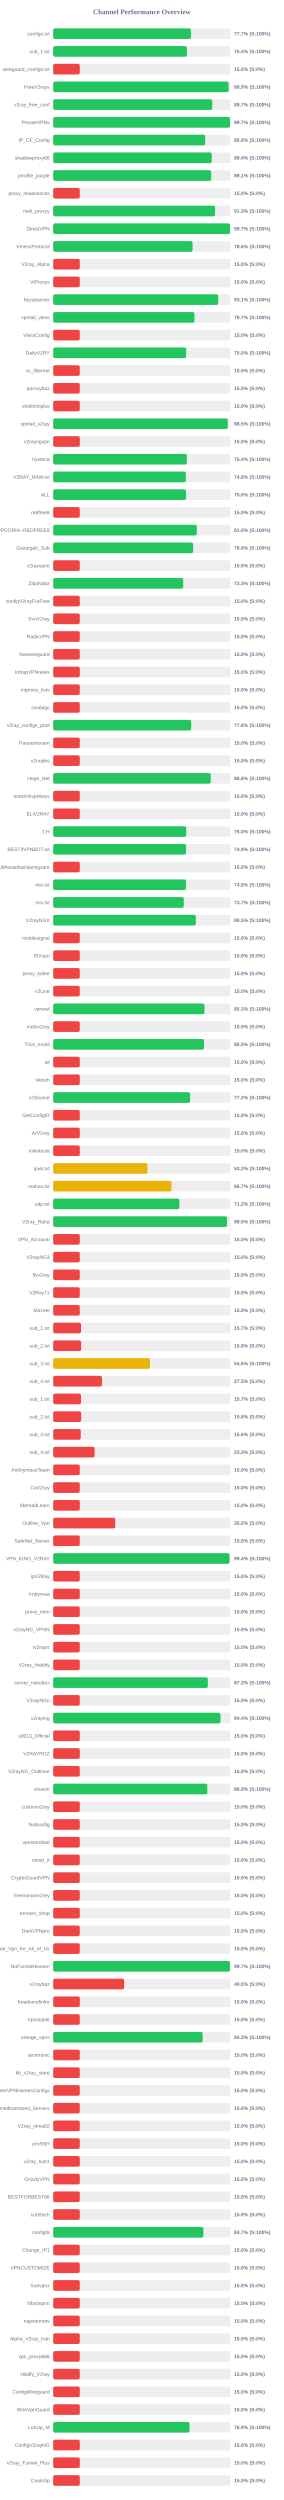
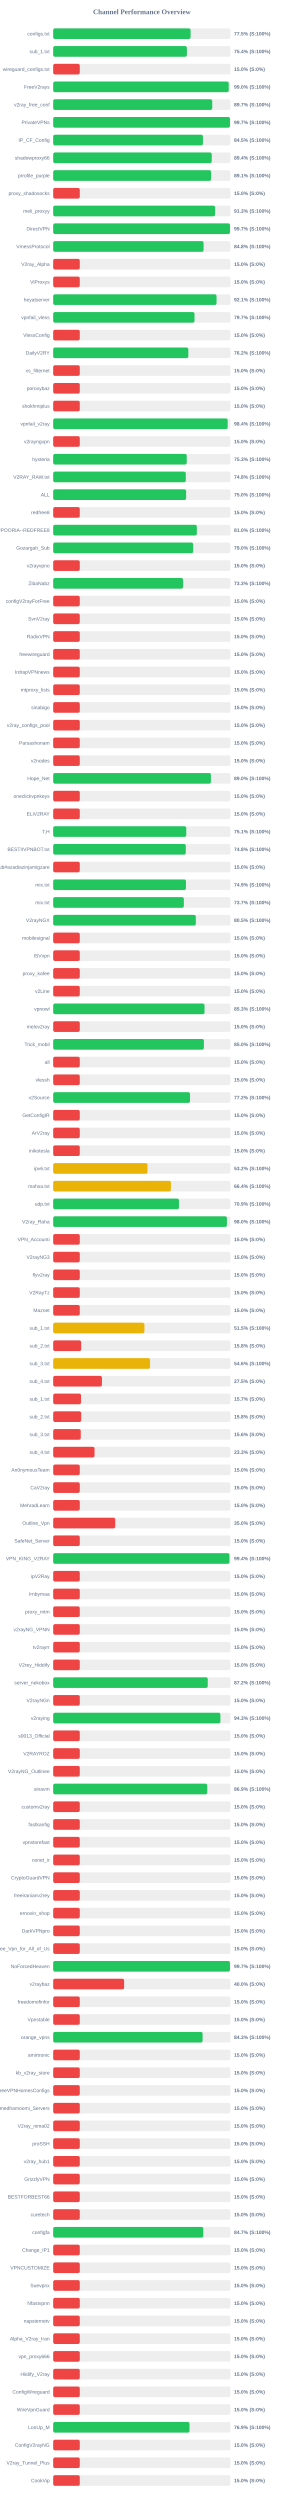
<svg xmlns="http://www.w3.org/2000/svg" width="800" height="7050" version="1.1">
  <style>
        .row { font: 14px Arial; fill: #64748b; }
        .score { font: bold 14px Arial; fill: #64748b; }
    </style>
  <text x="400" y="40" text-anchor="middle" font-size="20px" font-weight="bold" fill="#64748b">Channel Performance Overview</text>
  <rect x="150" y="80" width="500" height="30" fill="#eee" rx="5" />
-   <rect x="150" y="80" width="388.45" height="30" fill="#22c55e" rx="5" />
+   <rect x="150" y="80" width="387.5" height="30" fill="#22c55e" rx="5" />
  <text x="140" y="100" text-anchor="end" class="row">configs.txt</text>
-   <text x="660" y="100" text-anchor="start" class="score">77.7% (S:100%)</text>
+   <text x="660" y="100" text-anchor="start" class="score">77.5% (S:100%)</text>
  <rect x="150" y="130" width="500" height="30" fill="#eee" rx="5" />
-   <rect x="150" y="130" width="377.0" height="30" fill="#22c55e" rx="5" />
+   <rect x="150" y="130" width="377.05" height="30" fill="#22c55e" rx="5" />
  <text x="140" y="150" text-anchor="end" class="row">sub_1.txt</text>
  <text x="660" y="150" text-anchor="start" class="score">75.4% (S:100%)</text>
  <rect x="150" y="180" width="500" height="30" fill="#eee" rx="5" />
  <rect x="150" y="180" width="75.0" height="30" fill="#ef4444" rx="5" />
  <text x="140" y="200" text-anchor="end" class="row">wireguard_configs.txt</text>
  <text x="660" y="200" text-anchor="start" class="score">15.0% (S:0%)</text>
  <rect x="150" y="230" width="500" height="30" fill="#eee" rx="5" />
-   <rect x="150" y="230" width="494.65" height="30" fill="#22c55e" rx="5" />
+   <rect x="150" y="230" width="495.0" height="30" fill="#22c55e" rx="5" />
  <text x="140" y="250" text-anchor="end" class="row">FreeV2rays</text>
-   <text x="660" y="250" text-anchor="start" class="score">98.9% (S:100%)</text>
+   <text x="660" y="250" text-anchor="start" class="score">99.0% (S:100%)</text>
  <rect x="150" y="280" width="500" height="30" fill="#eee" rx="5" />
-   <rect x="150" y="280" width="448.55" height="30" fill="#22c55e" rx="5" />
+   <rect x="150" y="280" width="448.5" height="30" fill="#22c55e" rx="5" />
  <text x="140" y="300" text-anchor="end" class="row">v2ray_free_conf</text>
  <text x="660" y="300" text-anchor="start" class="score">89.7% (S:100%)</text>
  <rect x="150" y="330" width="500" height="30" fill="#eee" rx="5" />
-   <rect x="150" y="330" width="498.65" height="30" fill="#22c55e" rx="5" />
+   <rect x="150" y="330" width="498.55" height="30" fill="#22c55e" rx="5" />
  <text x="140" y="350" text-anchor="end" class="row">PrivateVPNs</text>
  <text x="660" y="350" text-anchor="start" class="score">99.7% (S:100%)</text>
  <rect x="150" y="380" width="500" height="30" fill="#eee" rx="5" />
-   <rect x="150" y="380" width="428.75" height="30" fill="#22c55e" rx="5" />
+   <rect x="150" y="380" width="422.3" height="30" fill="#22c55e" rx="5" />
  <text x="140" y="400" text-anchor="end" class="row">IP_CF_Config</text>
-   <text x="660" y="400" text-anchor="start" class="score">85.8% (S:100%)</text>
+   <text x="660" y="400" text-anchor="start" class="score">84.5% (S:100%)</text>
  <rect x="150" y="430" width="500" height="30" fill="#eee" rx="5" />
-   <rect x="150" y="430" width="447.1" height="30" fill="#22c55e" rx="5" />
+   <rect x="150" y="430" width="447.15" height="30" fill="#22c55e" rx="5" />
  <text x="140" y="450" text-anchor="end" class="row">shadowproxy66</text>
  <text x="660" y="450" text-anchor="start" class="score">89.4% (S:100%)</text>
  <rect x="150" y="480" width="500" height="30" fill="#eee" rx="5" />
-   <rect x="150" y="480" width="445.5" height="30" fill="#22c55e" rx="5" />
+   <rect x="150" y="480" width="445.45" height="30" fill="#22c55e" rx="5" />
  <text x="140" y="500" text-anchor="end" class="row">prrofile_purple</text>
  <text x="660" y="500" text-anchor="start" class="score">89.1% (S:100%)</text>
  <rect x="150" y="530" width="500" height="30" fill="#eee" rx="5" />
  <rect x="150" y="530" width="75.0" height="30" fill="#ef4444" rx="5" />
  <text x="140" y="550" text-anchor="end" class="row">proxy_shadosocks</text>
  <text x="660" y="550" text-anchor="start" class="score">15.0% (S:0%)</text>
  <rect x="150" y="580" width="500" height="30" fill="#eee" rx="5" />
  <rect x="150" y="580" width="456.65" height="30" fill="#22c55e" rx="5" />
  <text x="140" y="600" text-anchor="end" class="row">meli_proxyy</text>
  <text x="660" y="600" text-anchor="start" class="score">91.3% (S:100%)</text>
  <rect x="150" y="630" width="500" height="30" fill="#eee" rx="5" />
-   <rect x="150" y="630" width="498.6" height="30" fill="#22c55e" rx="5" />
+   <rect x="150" y="630" width="498.55" height="30" fill="#22c55e" rx="5" />
  <text x="140" y="650" text-anchor="end" class="row">DirectVPN</text>
  <text x="660" y="650" text-anchor="start" class="score">99.7% (S:100%)</text>
  <rect x="150" y="680" width="500" height="30" fill="#eee" rx="5" />
-   <rect x="150" y="680" width="393.0" height="30" fill="#22c55e" rx="5" />
+   <rect x="150" y="680" width="424.1" height="30" fill="#22c55e" rx="5" />
  <text x="140" y="700" text-anchor="end" class="row">VmessProtocol</text>
-   <text x="660" y="700" text-anchor="start" class="score">78.6% (S:100%)</text>
+   <text x="660" y="700" text-anchor="start" class="score">84.8% (S:100%)</text>
  <rect x="150" y="730" width="500" height="30" fill="#eee" rx="5" />
  <rect x="150" y="730" width="75.0" height="30" fill="#ef4444" rx="5" />
  <text x="140" y="750" text-anchor="end" class="row">V2ray_Alpha</text>
  <text x="660" y="750" text-anchor="start" class="score">15.0% (S:0%)</text>
  <rect x="150" y="780" width="500" height="30" fill="#eee" rx="5" />
  <rect x="150" y="780" width="75.0" height="30" fill="#ef4444" rx="5" />
  <text x="140" y="800" text-anchor="end" class="row">ViProxys</text>
  <text x="660" y="800" text-anchor="start" class="score">15.0% (S:0%)</text>
  <rect x="150" y="830" width="500" height="30" fill="#eee" rx="5" />
-   <rect x="150" y="830" width="465.4" height="30" fill="#22c55e" rx="5" />
+   <rect x="150" y="830" width="460.65" height="30" fill="#22c55e" rx="5" />
  <text x="140" y="850" text-anchor="end" class="row">heyatserver</text>
-   <text x="660" y="850" text-anchor="start" class="score">93.1% (S:100%)</text>
+   <text x="660" y="850" text-anchor="start" class="score">92.1% (S:100%)</text>
  <rect x="150" y="880" width="500" height="30" fill="#eee" rx="5" />
-   <rect x="150" y="880" width="398.5" height="30" fill="#22c55e" rx="5" />
+   <rect x="150" y="880" width="398.55" height="30" fill="#22c55e" rx="5" />
  <text x="140" y="900" text-anchor="end" class="row">vpnfail_vless</text>
  <text x="660" y="900" text-anchor="start" class="score">79.7% (S:100%)</text>
  <rect x="150" y="930" width="500" height="30" fill="#eee" rx="5" />
  <rect x="150" y="930" width="75.0" height="30" fill="#ef4444" rx="5" />
  <text x="140" y="950" text-anchor="end" class="row">VlessConfig</text>
  <text x="660" y="950" text-anchor="start" class="score">15.0% (S:0%)</text>
  <rect x="150" y="980" width="500" height="30" fill="#eee" rx="5" />
-   <rect x="150" y="980" width="375.0" height="30" fill="#22c55e" rx="5" />
+   <rect x="150" y="980" width="381.1" height="30" fill="#22c55e" rx="5" />
  <text x="140" y="1000" text-anchor="end" class="row">DailyV2RY</text>
-   <text x="660" y="1000" text-anchor="start" class="score">75.0% (S:100%)</text>
+   <text x="660" y="1000" text-anchor="start" class="score">76.2% (S:100%)</text>
  <rect x="150" y="1030" width="500" height="30" fill="#eee" rx="5" />
  <rect x="150" y="1030" width="75.0" height="30" fill="#ef4444" rx="5" />
  <text x="140" y="1050" text-anchor="end" class="row">xs_filternet</text>
  <text x="660" y="1050" text-anchor="start" class="score">15.0% (S:0%)</text>
  <rect x="150" y="1080" width="500" height="30" fill="#eee" rx="5" />
  <rect x="150" y="1080" width="75.0" height="30" fill="#ef4444" rx="5" />
  <text x="140" y="1100" text-anchor="end" class="row">poroxybaz</text>
  <text x="660" y="1100" text-anchor="start" class="score">15.0% (S:0%)</text>
  <rect x="150" y="1130" width="500" height="30" fill="#eee" rx="5" />
  <rect x="150" y="1130" width="75.0" height="30" fill="#ef4444" rx="5" />
  <text x="140" y="1150" text-anchor="end" class="row">shokhmiplus</text>
  <text x="660" y="1150" text-anchor="start" class="score">15.0% (S:0%)</text>
  <rect x="150" y="1180" width="500" height="30" fill="#eee" rx="5" />
-   <rect x="150" y="1180" width="492.3" height="30" fill="#22c55e" rx="5" />
+   <rect x="150" y="1180" width="492.05" height="30" fill="#22c55e" rx="5" />
  <text x="140" y="1200" text-anchor="end" class="row">vpnfail_v2ray</text>
-   <text x="660" y="1200" text-anchor="start" class="score">98.5% (S:100%)</text>
+   <text x="660" y="1200" text-anchor="start" class="score">98.4% (S:100%)</text>
  <rect x="150" y="1230" width="500" height="30" fill="#eee" rx="5" />
  <rect x="150" y="1230" width="75.0" height="30" fill="#ef4444" rx="5" />
  <text x="140" y="1250" text-anchor="end" class="row">v2rayngvpn</text>
  <text x="660" y="1250" text-anchor="start" class="score">15.0% (S:0%)</text>
  <rect x="150" y="1280" width="500" height="30" fill="#eee" rx="5" />
-   <rect x="150" y="1280" width="376.8" height="30" fill="#22c55e" rx="5" />
+   <rect x="150" y="1280" width="376.6" height="30" fill="#22c55e" rx="5" />
  <text x="140" y="1300" text-anchor="end" class="row">hysteria</text>
-   <text x="660" y="1300" text-anchor="start" class="score">75.4% (S:100%)</text>
+   <text x="660" y="1300" text-anchor="start" class="score">75.3% (S:100%)</text>
  <rect x="150" y="1330" width="500" height="30" fill="#eee" rx="5" />
-   <rect x="150" y="1330" width="374.05" height="30" fill="#22c55e" rx="5" />
+   <rect x="150" y="1330" width="374.0" height="30" fill="#22c55e" rx="5" />
  <text x="140" y="1350" text-anchor="end" class="row">V2RAY_RAW.txt</text>
  <text x="660" y="1350" text-anchor="start" class="score">74.8% (S:100%)</text>
  <rect x="150" y="1380" width="500" height="30" fill="#eee" rx="5" />
-   <rect x="150" y="1380" width="374.75" height="30" fill="#22c55e" rx="5" />
+   <rect x="150" y="1380" width="374.9" height="30" fill="#22c55e" rx="5" />
  <text x="140" y="1400" text-anchor="end" class="row">ALL</text>
  <text x="660" y="1400" text-anchor="start" class="score">75.0% (S:100%)</text>
  <rect x="150" y="1430" width="500" height="30" fill="#eee" rx="5" />
  <rect x="150" y="1430" width="75.0" height="30" fill="#ef4444" rx="5" />
  <text x="140" y="1450" text-anchor="end" class="row">redfree8</text>
  <text x="660" y="1450" text-anchor="start" class="score">15.0% (S:0%)</text>
  <rect x="150" y="1480" width="500" height="30" fill="#eee" rx="5" />
-   <rect x="150" y="1480" width="405.0" height="30" fill="#22c55e" rx="5" />
+   <rect x="150" y="1480" width="405.1" height="30" fill="#22c55e" rx="5" />
  <text x="140" y="1500" text-anchor="end" class="row">POORIA--REDFREE8.txt#POORIA--REDFREE8</text>
  <text x="660" y="1500" text-anchor="start" class="score">81.0% (S:100%)</text>
  <rect x="150" y="1530" width="500" height="30" fill="#eee" rx="5" />
-   <rect x="150" y="1530" width="394.65" height="30" fill="#22c55e" rx="5" />
+   <rect x="150" y="1530" width="394.8" height="30" fill="#22c55e" rx="5" />
  <text x="140" y="1550" text-anchor="end" class="row">Gozargah_Sub</text>
-   <text x="660" y="1550" text-anchor="start" class="score">78.9% (S:100%)</text>
+   <text x="660" y="1550" text-anchor="start" class="score">79.0% (S:100%)</text>
  <rect x="150" y="1580" width="500" height="30" fill="#eee" rx="5" />
  <rect x="150" y="1580" width="75.0" height="30" fill="#ef4444" rx="5" />
  <text x="140" y="1600" text-anchor="end" class="row">v2rayvpno</text>
  <text x="660" y="1600" text-anchor="start" class="score">15.0% (S:0%)</text>
  <rect x="150" y="1630" width="500" height="30" fill="#eee" rx="5" />
-   <rect x="150" y="1630" width="366.75" height="30" fill="#22c55e" rx="5" />
+   <rect x="150" y="1630" width="366.35" height="30" fill="#22c55e" rx="5" />
  <text x="140" y="1650" text-anchor="end" class="row">ZibaNabz</text>
  <text x="660" y="1650" text-anchor="start" class="score">73.3% (S:100%)</text>
  <rect x="150" y="1680" width="500" height="30" fill="#eee" rx="5" />
  <rect x="150" y="1680" width="75.0" height="30" fill="#ef4444" rx="5" />
  <text x="140" y="1700" text-anchor="end" class="row">configV2rayForFree</text>
  <text x="660" y="1700" text-anchor="start" class="score">15.0% (S:0%)</text>
  <rect x="150" y="1730" width="500" height="30" fill="#eee" rx="5" />
  <rect x="150" y="1730" width="75.0" height="30" fill="#ef4444" rx="5" />
  <text x="140" y="1750" text-anchor="end" class="row">SvnV2ray</text>
  <text x="660" y="1750" text-anchor="start" class="score">15.0% (S:0%)</text>
  <rect x="150" y="1780" width="500" height="30" fill="#eee" rx="5" />
  <rect x="150" y="1780" width="75.0" height="30" fill="#ef4444" rx="5" />
  <text x="140" y="1800" text-anchor="end" class="row">RadixVPN</text>
  <text x="660" y="1800" text-anchor="start" class="score">15.0% (S:0%)</text>
  <rect x="150" y="1830" width="500" height="30" fill="#eee" rx="5" />
  <rect x="150" y="1830" width="75.0" height="30" fill="#ef4444" rx="5" />
  <text x="140" y="1850" text-anchor="end" class="row">freewireguard</text>
  <text x="660" y="1850" text-anchor="start" class="score">15.0% (S:0%)</text>
  <rect x="150" y="1880" width="500" height="30" fill="#eee" rx="5" />
  <rect x="150" y="1880" width="75.0" height="30" fill="#ef4444" rx="5" />
  <text x="140" y="1900" text-anchor="end" class="row">IrdrapVPNnews</text>
  <text x="660" y="1900" text-anchor="start" class="score">15.0% (S:0%)</text>
  <rect x="150" y="1930" width="500" height="30" fill="#eee" rx="5" />
  <rect x="150" y="1930" width="75.0" height="30" fill="#ef4444" rx="5" />
  <text x="140" y="1950" text-anchor="end" class="row">mtproxy_lists</text>
  <text x="660" y="1950" text-anchor="start" class="score">15.0% (S:0%)</text>
  <rect x="150" y="1980" width="500" height="30" fill="#eee" rx="5" />
  <rect x="150" y="1980" width="75.0" height="30" fill="#ef4444" rx="5" />
  <text x="140" y="2000" text-anchor="end" class="row">sinabigo</text>
  <text x="660" y="2000" text-anchor="start" class="score">15.0% (S:0%)</text>
  <rect x="150" y="2030" width="500" height="30" fill="#eee" rx="5" />
-   <rect x="150" y="2030" width="389.15" height="30" fill="#22c55e" rx="5" />
+   <rect x="150" y="2030" width="75.0" height="30" fill="#ef4444" rx="5" />
  <text x="140" y="2050" text-anchor="end" class="row">v2ray_configs_pool</text>
-   <text x="660" y="2050" text-anchor="start" class="score">77.8% (S:100%)</text>
+   <text x="660" y="2050" text-anchor="start" class="score">15.0% (S:0%)</text>
  <rect x="150" y="2080" width="500" height="30" fill="#eee" rx="5" />
  <rect x="150" y="2080" width="75.0" height="30" fill="#ef4444" rx="5" />
  <text x="140" y="2100" text-anchor="end" class="row">Parsashonam</text>
  <text x="660" y="2100" text-anchor="start" class="score">15.0% (S:0%)</text>
  <rect x="150" y="2130" width="500" height="30" fill="#eee" rx="5" />
  <rect x="150" y="2130" width="75.0" height="30" fill="#ef4444" rx="5" />
  <text x="140" y="2150" text-anchor="end" class="row">v2nodes</text>
  <text x="660" y="2150" text-anchor="start" class="score">15.0% (S:0%)</text>
  <rect x="150" y="2180" width="500" height="30" fill="#eee" rx="5" />
-   <rect x="150" y="2180" width="444.15" height="30" fill="#22c55e" rx="5" />
+   <rect x="150" y="2180" width="444.8" height="30" fill="#22c55e" rx="5" />
  <text x="140" y="2200" text-anchor="end" class="row">Hope_Net</text>
-   <text x="660" y="2200" text-anchor="start" class="score">88.8% (S:100%)</text>
+   <text x="660" y="2200" text-anchor="start" class="score">89.0% (S:100%)</text>
  <rect x="150" y="2230" width="500" height="30" fill="#eee" rx="5" />
  <rect x="150" y="2230" width="75.0" height="30" fill="#ef4444" rx="5" />
  <text x="140" y="2250" text-anchor="end" class="row">oneclickvpnkeys</text>
  <text x="660" y="2250" text-anchor="start" class="score">15.0% (S:0%)</text>
  <rect x="150" y="2280" width="500" height="30" fill="#eee" rx="5" />
  <rect x="150" y="2280" width="75.0" height="30" fill="#ef4444" rx="5" />
  <text x="140" y="2300" text-anchor="end" class="row">ELiV2RAY</text>
  <text x="660" y="2300" text-anchor="start" class="score">15.0% (S:0%)</text>
  <rect x="150" y="2330" width="500" height="30" fill="#eee" rx="5" />
-   <rect x="150" y="2330" width="375.2" height="30" fill="#22c55e" rx="5" />
+   <rect x="150" y="2330" width="375.3" height="30" fill="#22c55e" rx="5" />
  <text x="140" y="2350" text-anchor="end" class="row">T,H</text>
-   <text x="660" y="2350" text-anchor="start" class="score">75.0% (S:100%)</text>
+   <text x="660" y="2350" text-anchor="start" class="score">75.1% (S:100%)</text>
  <rect x="150" y="2380" width="500" height="30" fill="#eee" rx="5" />
-   <rect x="150" y="2380" width="374.6" height="30" fill="#22c55e" rx="5" />
+   <rect x="150" y="2380" width="373.95" height="30" fill="#22c55e" rx="5" />
  <text x="140" y="2400" text-anchor="end" class="row">BESTIIVPNBOT.txt</text>
-   <text x="660" y="2400" text-anchor="start" class="score">74.9% (S:100%)</text>
+   <text x="660" y="2400" text-anchor="start" class="score">74.8% (S:100%)</text>
  <rect x="150" y="2430" width="500" height="30" fill="#eee" rx="5" />
  <rect x="150" y="2430" width="75.0" height="30" fill="#ef4444" rx="5" />
  <text x="140" y="2450" text-anchor="end" class="row">Sub#azadiazinjamigzare</text>
  <text x="660" y="2450" text-anchor="start" class="score">15.0% (S:0%)</text>
  <rect x="150" y="2480" width="500" height="30" fill="#eee" rx="5" />
-   <rect x="150" y="2480" width="374.25" height="30" fill="#22c55e" rx="5" />
+   <rect x="150" y="2480" width="374.35" height="30" fill="#22c55e" rx="5" />
  <text x="140" y="2500" text-anchor="end" class="row">mix.txt</text>
-   <text x="660" y="2500" text-anchor="start" class="score">74.8% (S:100%)</text>
+   <text x="660" y="2500" text-anchor="start" class="score">74.9% (S:100%)</text>
  <rect x="150" y="2530" width="500" height="30" fill="#eee" rx="5" />
-   <rect x="150" y="2530" width="368.35" height="30" fill="#22c55e" rx="5" />
+   <rect x="150" y="2530" width="368.45" height="30" fill="#22c55e" rx="5" />
  <text x="140" y="2550" text-anchor="end" class="row">mix.txt</text>
  <text x="660" y="2550" text-anchor="start" class="score">73.7% (S:100%)</text>
  <rect x="150" y="2580" width="500" height="30" fill="#eee" rx="5" />
  <rect x="150" y="2580" width="402.25" height="30" fill="#22c55e" rx="5" />
  <text x="140" y="2600" text-anchor="end" class="row">V2rayNGX</text>
  <text x="660" y="2600" text-anchor="start" class="score">80.5% (S:100%)</text>
  <rect x="150" y="2630" width="500" height="30" fill="#eee" rx="5" />
  <rect x="150" y="2630" width="75.0" height="30" fill="#ef4444" rx="5" />
  <text x="140" y="2650" text-anchor="end" class="row">mobilesignal</text>
  <text x="660" y="2650" text-anchor="start" class="score">15.0% (S:0%)</text>
  <rect x="150" y="2680" width="500" height="30" fill="#eee" rx="5" />
  <rect x="150" y="2680" width="75.0" height="30" fill="#ef4444" rx="5" />
  <text x="140" y="2700" text-anchor="end" class="row">ISVvpn</text>
  <text x="660" y="2700" text-anchor="start" class="score">15.0% (S:0%)</text>
  <rect x="150" y="2730" width="500" height="30" fill="#eee" rx="5" />
  <rect x="150" y="2730" width="75.0" height="30" fill="#ef4444" rx="5" />
  <text x="140" y="2750" text-anchor="end" class="row">proxy_kafee</text>
  <text x="660" y="2750" text-anchor="start" class="score">15.0% (S:0%)</text>
  <rect x="150" y="2780" width="500" height="30" fill="#eee" rx="5" />
  <rect x="150" y="2780" width="75.0" height="30" fill="#ef4444" rx="5" />
  <text x="140" y="2800" text-anchor="end" class="row">v2Line</text>
  <text x="660" y="2800" text-anchor="start" class="score">15.0% (S:0%)</text>
  <rect x="150" y="2830" width="500" height="30" fill="#eee" rx="5" />
-   <rect x="150" y="2830" width="426.55" height="30" fill="#22c55e" rx="5" />
+   <rect x="150" y="2830" width="426.75" height="30" fill="#22c55e" rx="5" />
  <text x="140" y="2850" text-anchor="end" class="row">vpnowl</text>
  <text x="660" y="2850" text-anchor="start" class="score">85.3% (S:100%)</text>
  <rect x="150" y="2880" width="500" height="30" fill="#eee" rx="5" />
  <rect x="150" y="2880" width="75.0" height="30" fill="#ef4444" rx="5" />
  <text x="140" y="2900" text-anchor="end" class="row">melov2ray</text>
  <text x="660" y="2900" text-anchor="start" class="score">15.0% (S:0%)</text>
  <rect x="150" y="2930" width="500" height="30" fill="#eee" rx="5" />
-   <rect x="150" y="2930" width="425.2" height="30" fill="#22c55e" rx="5" />
+   <rect x="150" y="2930" width="425.0" height="30" fill="#22c55e" rx="5" />
  <text x="140" y="2950" text-anchor="end" class="row">Trick_mobil</text>
  <text x="660" y="2950" text-anchor="start" class="score">85.0% (S:100%)</text>
  <rect x="150" y="2980" width="500" height="30" fill="#eee" rx="5" />
  <rect x="150" y="2980" width="75.0" height="30" fill="#ef4444" rx="5" />
  <text x="140" y="3000" text-anchor="end" class="row">all</text>
  <text x="660" y="3000" text-anchor="start" class="score">15.0% (S:0%)</text>
  <rect x="150" y="3030" width="500" height="30" fill="#eee" rx="5" />
  <rect x="150" y="3030" width="75.0" height="30" fill="#ef4444" rx="5" />
  <text x="140" y="3050" text-anchor="end" class="row">vlessh</text>
  <text x="660" y="3050" text-anchor="start" class="score">15.0% (S:0%)</text>
  <rect x="150" y="3080" width="500" height="30" fill="#eee" rx="5" />
-   <rect x="150" y="3080" width="386.1" height="30" fill="#22c55e" rx="5" />
+   <rect x="150" y="3080" width="385.9" height="30" fill="#22c55e" rx="5" />
  <text x="140" y="3100" text-anchor="end" class="row">v2Source</text>
  <text x="660" y="3100" text-anchor="start" class="score">77.2% (S:100%)</text>
  <rect x="150" y="3130" width="500" height="30" fill="#eee" rx="5" />
  <rect x="150" y="3130" width="75.0" height="30" fill="#ef4444" rx="5" />
  <text x="140" y="3150" text-anchor="end" class="row">GetConfigIR</text>
  <text x="660" y="3150" text-anchor="start" class="score">15.0% (S:0%)</text>
  <rect x="150" y="3180" width="500" height="30" fill="#eee" rx="5" />
  <rect x="150" y="3180" width="75.0" height="30" fill="#ef4444" rx="5" />
  <text x="140" y="3200" text-anchor="end" class="row">ArV2ray</text>
  <text x="660" y="3200" text-anchor="start" class="score">15.0% (S:0%)</text>
  <rect x="150" y="3230" width="500" height="30" fill="#eee" rx="5" />
  <rect x="150" y="3230" width="75.0" height="30" fill="#ef4444" rx="5" />
  <text x="140" y="3250" text-anchor="end" class="row">inikotesla</text>
  <text x="660" y="3250" text-anchor="start" class="score">15.0% (S:0%)</text>
  <rect x="150" y="3280" width="500" height="30" fill="#eee" rx="5" />
  <rect x="150" y="3280" width="265.95" height="30" fill="#eab308" rx="5" />
  <text x="140" y="3300" text-anchor="end" class="row">ipv6.txt</text>
  <text x="660" y="3300" text-anchor="start" class="score">53.2% (S:100%)</text>
  <rect x="150" y="3330" width="500" height="30" fill="#eee" rx="5" />
-   <rect x="150" y="3330" width="333.6" height="30" fill="#eab308" rx="5" />
+   <rect x="150" y="3330" width="332.0" height="30" fill="#eab308" rx="5" />
  <text x="140" y="3350" text-anchor="end" class="row">mahsa.txt</text>
-   <text x="660" y="3350" text-anchor="start" class="score">66.7% (S:100%)</text>
+   <text x="660" y="3350" text-anchor="start" class="score">66.4% (S:100%)</text>
  <rect x="150" y="3380" width="500" height="30" fill="#eee" rx="5" />
-   <rect x="150" y="3380" width="355.9" height="30" fill="#22c55e" rx="5" />
+   <rect x="150" y="3380" width="354.7" height="30" fill="#22c55e" rx="5" />
  <text x="140" y="3400" text-anchor="end" class="row">udp.txt</text>
-   <text x="660" y="3400" text-anchor="start" class="score">71.2% (S:100%)</text>
+   <text x="660" y="3400" text-anchor="start" class="score">70.9% (S:100%)</text>
  <rect x="150" y="3430" width="500" height="30" fill="#eee" rx="5" />
-   <rect x="150" y="3430" width="490.1" height="30" fill="#22c55e" rx="5" />
+   <rect x="150" y="3430" width="489.95" height="30" fill="#22c55e" rx="5" />
  <text x="140" y="3450" text-anchor="end" class="row">V2ray_Raha</text>
  <text x="660" y="3450" text-anchor="start" class="score">98.0% (S:100%)</text>
  <rect x="150" y="3480" width="500" height="30" fill="#eee" rx="5" />
  <rect x="150" y="3480" width="75.0" height="30" fill="#ef4444" rx="5" />
  <text x="140" y="3500" text-anchor="end" class="row">VPN_Accounti</text>
  <text x="660" y="3500" text-anchor="start" class="score">15.0% (S:0%)</text>
  <rect x="150" y="3530" width="500" height="30" fill="#eee" rx="5" />
  <rect x="150" y="3530" width="75.0" height="30" fill="#ef4444" rx="5" />
  <text x="140" y="3550" text-anchor="end" class="row">V2rayNG3</text>
  <text x="660" y="3550" text-anchor="start" class="score">15.0% (S:0%)</text>
  <rect x="150" y="3580" width="500" height="30" fill="#eee" rx="5" />
  <rect x="150" y="3580" width="75.0" height="30" fill="#ef4444" rx="5" />
  <text x="140" y="3600" text-anchor="end" class="row">flyv2ray</text>
  <text x="660" y="3600" text-anchor="start" class="score">15.0% (S:0%)</text>
  <rect x="150" y="3630" width="500" height="30" fill="#eee" rx="5" />
  <rect x="150" y="3630" width="75.0" height="30" fill="#ef4444" rx="5" />
  <text x="140" y="3650" text-anchor="end" class="row">V2RayTz</text>
  <text x="660" y="3650" text-anchor="start" class="score">15.0% (S:0%)</text>
  <rect x="150" y="3680" width="500" height="30" fill="#eee" rx="5" />
  <rect x="150" y="3680" width="75.0" height="30" fill="#ef4444" rx="5" />
  <text x="140" y="3700" text-anchor="end" class="row">Maznet</text>
  <text x="660" y="3700" text-anchor="start" class="score">15.0% (S:0%)</text>
  <rect x="150" y="3730" width="500" height="30" fill="#eee" rx="5" />
-   <rect x="150" y="3730" width="78.5" height="30" fill="#ef4444" rx="5" />
+   <rect x="150" y="3730" width="257.3" height="30" fill="#eab308" rx="5" />
  <text x="140" y="3750" text-anchor="end" class="row">sub_1.txt</text>
-   <text x="660" y="3750" text-anchor="start" class="score">15.7% (S:0%)</text>
+   <text x="660" y="3750" text-anchor="start" class="score">51.5% (S:100%)</text>
  <rect x="150" y="3780" width="500" height="30" fill="#eee" rx="5" />
  <rect x="150" y="3780" width="78.9" height="30" fill="#ef4444" rx="5" />
  <text x="140" y="3800" text-anchor="end" class="row">sub_2.txt</text>
  <text x="660" y="3800" text-anchor="start" class="score">15.8% (S:0%)</text>
  <rect x="150" y="3830" width="500" height="30" fill="#eee" rx="5" />
-   <rect x="150" y="3830" width="273.0" height="30" fill="#eab308" rx="5" />
+   <rect x="150" y="3830" width="273.2" height="30" fill="#eab308" rx="5" />
  <text x="140" y="3850" text-anchor="end" class="row">sub_3.txt</text>
  <text x="660" y="3850" text-anchor="start" class="score">54.6% (S:100%)</text>
  <rect x="150" y="3880" width="500" height="30" fill="#eee" rx="5" />
  <rect x="150" y="3880" width="137.5" height="30" fill="#ef4444" rx="5" />
  <text x="140" y="3900" text-anchor="end" class="row">sub_4.txt</text>
  <text x="660" y="3900" text-anchor="start" class="score">27.5% (S:0%)</text>
  <rect x="150" y="3930" width="500" height="30" fill="#eee" rx="5" />
  <rect x="150" y="3930" width="78.5" height="30" fill="#ef4444" rx="5" />
  <text x="140" y="3950" text-anchor="end" class="row">sub_1.txt</text>
  <text x="660" y="3950" text-anchor="start" class="score">15.7% (S:0%)</text>
  <rect x="150" y="3980" width="500" height="30" fill="#eee" rx="5" />
  <rect x="150" y="3980" width="78.9" height="30" fill="#ef4444" rx="5" />
  <text x="140" y="4000" text-anchor="end" class="row">sub_2.txt</text>
  <text x="660" y="4000" text-anchor="start" class="score">15.8% (S:0%)</text>
  <rect x="150" y="4030" width="500" height="30" fill="#eee" rx="5" />
  <rect x="150" y="4030" width="77.75" height="30" fill="#ef4444" rx="5" />
  <text x="140" y="4050" text-anchor="end" class="row">sub_3.txt</text>
  <text x="660" y="4050" text-anchor="start" class="score">15.6% (S:0%)</text>
  <rect x="150" y="4080" width="500" height="30" fill="#eee" rx="5" />
  <rect x="150" y="4080" width="116.65" height="30" fill="#ef4444" rx="5" />
  <text x="140" y="4100" text-anchor="end" class="row">sub_4.txt</text>
  <text x="660" y="4100" text-anchor="start" class="score">23.3% (S:0%)</text>
  <rect x="150" y="4130" width="500" height="30" fill="#eee" rx="5" />
  <rect x="150" y="4130" width="75.0" height="30" fill="#ef4444" rx="5" />
  <text x="140" y="4150" text-anchor="end" class="row">An0nymousTeam</text>
  <text x="660" y="4150" text-anchor="start" class="score">15.0% (S:0%)</text>
  <rect x="150" y="4180" width="500" height="30" fill="#eee" rx="5" />
  <rect x="150" y="4180" width="75.0" height="30" fill="#ef4444" rx="5" />
  <text x="140" y="4200" text-anchor="end" class="row">CaV2ray</text>
  <text x="660" y="4200" text-anchor="start" class="score">15.0% (S:0%)</text>
  <rect x="150" y="4230" width="500" height="30" fill="#eee" rx="5" />
  <rect x="150" y="4230" width="75.0" height="30" fill="#ef4444" rx="5" />
  <text x="140" y="4250" text-anchor="end" class="row">MehradLearn</text>
  <text x="660" y="4250" text-anchor="start" class="score">15.0% (S:0%)</text>
  <rect x="150" y="4280" width="500" height="30" fill="#eee" rx="5" />
  <rect x="150" y="4280" width="175.0" height="30" fill="#ef4444" rx="5" />
  <text x="140" y="4300" text-anchor="end" class="row">Outline_Vpn</text>
  <text x="660" y="4300" text-anchor="start" class="score">35.0% (S:0%)</text>
  <rect x="150" y="4330" width="500" height="30" fill="#eee" rx="5" />
  <rect x="150" y="4330" width="75.0" height="30" fill="#ef4444" rx="5" />
  <text x="140" y="4350" text-anchor="end" class="row">SafeNet_Server</text>
  <text x="660" y="4350" text-anchor="start" class="score">15.0% (S:0%)</text>
  <rect x="150" y="4380" width="500" height="30" fill="#eee" rx="5" />
-   <rect x="150" y="4380" width="497.1" height="30" fill="#22c55e" rx="5" />
+   <rect x="150" y="4380" width="497.0" height="30" fill="#22c55e" rx="5" />
  <text x="140" y="4400" text-anchor="end" class="row">VPN_KING_V2RAY</text>
  <text x="660" y="4400" text-anchor="start" class="score">99.4% (S:100%)</text>
  <rect x="150" y="4430" width="500" height="30" fill="#eee" rx="5" />
  <rect x="150" y="4430" width="75.0" height="30" fill="#ef4444" rx="5" />
  <text x="140" y="4450" text-anchor="end" class="row">ipV2Ray</text>
  <text x="660" y="4450" text-anchor="start" class="score">15.0% (S:0%)</text>
  <rect x="150" y="4480" width="500" height="30" fill="#eee" rx="5" />
  <rect x="150" y="4480" width="75.0" height="30" fill="#ef4444" rx="5" />
  <text x="140" y="4500" text-anchor="end" class="row">lrnbymaa</text>
  <text x="660" y="4500" text-anchor="start" class="score">15.0% (S:0%)</text>
  <rect x="150" y="4530" width="500" height="30" fill="#eee" rx="5" />
  <rect x="150" y="4530" width="75.0" height="30" fill="#ef4444" rx="5" />
  <text x="140" y="4550" text-anchor="end" class="row">proxy_mtm</text>
  <text x="660" y="4550" text-anchor="start" class="score">15.0% (S:0%)</text>
  <rect x="150" y="4580" width="500" height="30" fill="#eee" rx="5" />
  <rect x="150" y="4580" width="75.0" height="30" fill="#ef4444" rx="5" />
  <text x="140" y="4600" text-anchor="end" class="row">v2rayNG_VPNN</text>
  <text x="660" y="4600" text-anchor="start" class="score">15.0% (S:0%)</text>
  <rect x="150" y="4630" width="500" height="30" fill="#eee" rx="5" />
  <rect x="150" y="4630" width="75.0" height="30" fill="#ef4444" rx="5" />
  <text x="140" y="4650" text-anchor="end" class="row">tv2rayrr</text>
  <text x="660" y="4650" text-anchor="start" class="score">15.0% (S:0%)</text>
  <rect x="150" y="4680" width="500" height="30" fill="#eee" rx="5" />
  <rect x="150" y="4680" width="75.0" height="30" fill="#ef4444" rx="5" />
  <text x="140" y="4700" text-anchor="end" class="row">V2rey_Hiddify</text>
  <text x="660" y="4700" text-anchor="start" class="score">15.0% (S:0%)</text>
  <rect x="150" y="4730" width="500" height="30" fill="#eee" rx="5" />
-   <rect x="150" y="4730" width="436.1" height="30" fill="#22c55e" rx="5" />
+   <rect x="150" y="4730" width="435.85" height="30" fill="#22c55e" rx="5" />
  <text x="140" y="4750" text-anchor="end" class="row">server_nekobox</text>
  <text x="660" y="4750" text-anchor="start" class="score">87.2% (S:100%)</text>
  <rect x="150" y="4780" width="500" height="30" fill="#eee" rx="5" />
  <rect x="150" y="4780" width="75.0" height="30" fill="#ef4444" rx="5" />
  <text x="140" y="4800" text-anchor="end" class="row">V2rayNGn</text>
  <text x="660" y="4800" text-anchor="start" class="score">15.0% (S:0%)</text>
  <rect x="150" y="4830" width="500" height="30" fill="#eee" rx="5" />
-   <rect x="150" y="4830" width="471.8" height="30" fill="#22c55e" rx="5" />
+   <rect x="150" y="4830" width="471.55" height="30" fill="#22c55e" rx="5" />
  <text x="140" y="4850" text-anchor="end" class="row">v2raying</text>
-   <text x="660" y="4850" text-anchor="start" class="score">94.4% (S:100%)</text>
+   <text x="660" y="4850" text-anchor="start" class="score">94.3% (S:100%)</text>
  <rect x="150" y="4880" width="500" height="30" fill="#eee" rx="5" />
  <rect x="150" y="4880" width="75.0" height="30" fill="#ef4444" rx="5" />
  <text x="140" y="4900" text-anchor="end" class="row">s0013_Official</text>
  <text x="660" y="4900" text-anchor="start" class="score">15.0% (S:0%)</text>
  <rect x="150" y="4930" width="500" height="30" fill="#eee" rx="5" />
  <rect x="150" y="4930" width="75.0" height="30" fill="#ef4444" rx="5" />
  <text x="140" y="4950" text-anchor="end" class="row">V2RAYROZ</text>
  <text x="660" y="4950" text-anchor="start" class="score">15.0% (S:0%)</text>
  <rect x="150" y="4980" width="500" height="30" fill="#eee" rx="5" />
  <rect x="150" y="4980" width="75.0" height="30" fill="#ef4444" rx="5" />
  <text x="140" y="5000" text-anchor="end" class="row">V2rayNG_Outlinee</text>
  <text x="660" y="5000" text-anchor="start" class="score">15.0% (S:0%)</text>
  <rect x="150" y="5030" width="500" height="30" fill="#eee" rx="5" />
-   <rect x="150" y="5030" width="434.7" height="30" fill="#22c55e" rx="5" />
+   <rect x="150" y="5030" width="434.45" height="30" fill="#22c55e" rx="5" />
  <text x="140" y="5050" text-anchor="end" class="row">sinavm</text>
  <text x="660" y="5050" text-anchor="start" class="score">86.9% (S:100%)</text>
  <rect x="150" y="5080" width="500" height="30" fill="#eee" rx="5" />
  <rect x="150" y="5080" width="75.0" height="30" fill="#ef4444" rx="5" />
  <text x="140" y="5100" text-anchor="end" class="row">customv2ray</text>
  <text x="660" y="5100" text-anchor="start" class="score">15.0% (S:0%)</text>
  <rect x="150" y="5130" width="500" height="30" fill="#eee" rx="5" />
  <rect x="150" y="5130" width="75.0" height="30" fill="#ef4444" rx="5" />
  <text x="140" y="5150" text-anchor="end" class="row">fastkanfig</text>
  <text x="660" y="5150" text-anchor="start" class="score">15.0% (S:0%)</text>
  <rect x="150" y="5180" width="500" height="30" fill="#eee" rx="5" />
  <rect x="150" y="5180" width="75.0" height="30" fill="#ef4444" rx="5" />
  <text x="140" y="5200" text-anchor="end" class="row">vpnstorefast</text>
  <text x="660" y="5200" text-anchor="start" class="score">15.0% (S:0%)</text>
  <rect x="150" y="5230" width="500" height="30" fill="#eee" rx="5" />
  <rect x="150" y="5230" width="75.0" height="30" fill="#ef4444" rx="5" />
  <text x="140" y="5250" text-anchor="end" class="row">oxnet_ir</text>
  <text x="660" y="5250" text-anchor="start" class="score">15.0% (S:0%)</text>
  <rect x="150" y="5280" width="500" height="30" fill="#eee" rx="5" />
  <rect x="150" y="5280" width="75.0" height="30" fill="#ef4444" rx="5" />
  <text x="140" y="5300" text-anchor="end" class="row">CryptoGuardVPN</text>
  <text x="660" y="5300" text-anchor="start" class="score">15.0% (S:0%)</text>
  <rect x="150" y="5330" width="500" height="30" fill="#eee" rx="5" />
  <rect x="150" y="5330" width="75.0" height="30" fill="#ef4444" rx="5" />
  <text x="140" y="5350" text-anchor="end" class="row">freeiranianv2rey</text>
  <text x="660" y="5350" text-anchor="start" class="score">15.0% (S:0%)</text>
  <rect x="150" y="5380" width="500" height="30" fill="#eee" rx="5" />
  <rect x="150" y="5380" width="75.0" height="30" fill="#ef4444" rx="5" />
  <text x="140" y="5400" text-anchor="end" class="row">ernoxin_shop</text>
  <text x="660" y="5400" text-anchor="start" class="score">15.0% (S:0%)</text>
  <rect x="150" y="5430" width="500" height="30" fill="#eee" rx="5" />
  <rect x="150" y="5430" width="75.0" height="30" fill="#ef4444" rx="5" />
  <text x="140" y="5450" text-anchor="end" class="row">DarkVPNpro</text>
  <text x="660" y="5450" text-anchor="start" class="score">15.0% (S:0%)</text>
  <rect x="150" y="5480" width="500" height="30" fill="#eee" rx="5" />
  <rect x="150" y="5480" width="75.0" height="30" fill="#ef4444" rx="5" />
  <text x="140" y="5500" text-anchor="end" class="row">Free_Vpn_for_All_of_Us</text>
  <text x="660" y="5500" text-anchor="start" class="score">15.0% (S:0%)</text>
  <rect x="150" y="5530" width="500" height="30" fill="#eee" rx="5" />
-   <rect x="150" y="5530" width="498.5" height="30" fill="#22c55e" rx="5" />
+   <rect x="150" y="5530" width="498.45" height="30" fill="#22c55e" rx="5" />
  <text x="140" y="5550" text-anchor="end" class="row">NoForcedHeaven</text>
  <text x="660" y="5550" text-anchor="start" class="score">99.7% (S:100%)</text>
  <rect x="150" y="5580" width="500" height="30" fill="#eee" rx="5" />
  <rect x="150" y="5580" width="200.0" height="30" fill="#ef4444" rx="5" />
  <text x="140" y="5600" text-anchor="end" class="row">v2raybaz</text>
  <text x="660" y="5600" text-anchor="start" class="score">40.0% (S:0%)</text>
  <rect x="150" y="5630" width="500" height="30" fill="#eee" rx="5" />
  <rect x="150" y="5630" width="75.0" height="30" fill="#ef4444" rx="5" />
  <text x="140" y="5650" text-anchor="end" class="row">freedomofinfor</text>
  <text x="660" y="5650" text-anchor="start" class="score">15.0% (S:0%)</text>
  <rect x="150" y="5680" width="500" height="30" fill="#eee" rx="5" />
  <rect x="150" y="5680" width="75.0" height="30" fill="#ef4444" rx="5" />
  <text x="140" y="5700" text-anchor="end" class="row">Vpnstable</text>
  <text x="660" y="5700" text-anchor="start" class="score">15.0% (S:0%)</text>
  <rect x="150" y="5730" width="500" height="30" fill="#eee" rx="5" />
-   <rect x="150" y="5730" width="421.5" height="30" fill="#22c55e" rx="5" />
+   <rect x="150" y="5730" width="421.35" height="30" fill="#22c55e" rx="5" />
  <text x="140" y="5750" text-anchor="end" class="row">orange_vpns</text>
  <text x="660" y="5750" text-anchor="start" class="score">84.3% (S:100%)</text>
  <rect x="150" y="5780" width="500" height="30" fill="#eee" rx="5" />
  <rect x="150" y="5780" width="75.0" height="30" fill="#ef4444" rx="5" />
  <text x="140" y="5800" text-anchor="end" class="row">amirtronic</text>
  <text x="660" y="5800" text-anchor="start" class="score">15.0% (S:0%)</text>
  <rect x="150" y="5830" width="500" height="30" fill="#eee" rx="5" />
  <rect x="150" y="5830" width="75.0" height="30" fill="#ef4444" rx="5" />
  <text x="140" y="5850" text-anchor="end" class="row">kb_v2ray_store</text>
  <text x="660" y="5850" text-anchor="start" class="score">15.0% (S:0%)</text>
  <rect x="150" y="5880" width="500" height="30" fill="#eee" rx="5" />
  <rect x="150" y="5880" width="75.0" height="30" fill="#ef4444" rx="5" />
  <text x="140" y="5900" text-anchor="end" class="row">FreeVPNHomesConfigs</text>
  <text x="660" y="5900" text-anchor="start" class="score">15.0% (S:0%)</text>
  <rect x="150" y="5930" width="500" height="30" fill="#eee" rx="5" />
  <rect x="150" y="5930" width="75.0" height="30" fill="#ef4444" rx="5" />
  <text x="140" y="5950" text-anchor="end" class="row">Ahmedhamoomi_Servers</text>
  <text x="660" y="5950" text-anchor="start" class="score">15.0% (S:0%)</text>
  <rect x="150" y="5980" width="500" height="30" fill="#eee" rx="5" />
  <rect x="150" y="5980" width="75.0" height="30" fill="#ef4444" rx="5" />
  <text x="140" y="6000" text-anchor="end" class="row">V2ray_nima02</text>
  <text x="660" y="6000" text-anchor="start" class="score">15.0% (S:0%)</text>
  <rect x="150" y="6030" width="500" height="30" fill="#eee" rx="5" />
  <rect x="150" y="6030" width="75.0" height="30" fill="#ef4444" rx="5" />
  <text x="140" y="6050" text-anchor="end" class="row">proSSH</text>
  <text x="660" y="6050" text-anchor="start" class="score">15.0% (S:0%)</text>
  <rect x="150" y="6080" width="500" height="30" fill="#eee" rx="5" />
  <rect x="150" y="6080" width="75.0" height="30" fill="#ef4444" rx="5" />
  <text x="140" y="6100" text-anchor="end" class="row">v2ray_hub1</text>
  <text x="660" y="6100" text-anchor="start" class="score">15.0% (S:0%)</text>
  <rect x="150" y="6130" width="500" height="30" fill="#eee" rx="5" />
  <rect x="150" y="6130" width="75.0" height="30" fill="#ef4444" rx="5" />
  <text x="140" y="6150" text-anchor="end" class="row">GrizzlyVPN</text>
  <text x="660" y="6150" text-anchor="start" class="score">15.0% (S:0%)</text>
  <rect x="150" y="6180" width="500" height="30" fill="#eee" rx="5" />
  <rect x="150" y="6180" width="75.0" height="30" fill="#ef4444" rx="5" />
  <text x="140" y="6200" text-anchor="end" class="row">BESTFORBEST66</text>
  <text x="660" y="6200" text-anchor="start" class="score">15.0% (S:0%)</text>
  <rect x="150" y="6230" width="500" height="30" fill="#eee" rx="5" />
  <rect x="150" y="6230" width="75.0" height="30" fill="#ef4444" rx="5" />
  <text x="140" y="6250" text-anchor="end" class="row">curetech</text>
  <text x="660" y="6250" text-anchor="start" class="score">15.0% (S:0%)</text>
  <rect x="150" y="6280" width="500" height="30" fill="#eee" rx="5" />
-   <rect x="150" y="6280" width="423.5" height="30" fill="#22c55e" rx="5" />
+   <rect x="150" y="6280" width="423.35" height="30" fill="#22c55e" rx="5" />
  <text x="140" y="6300" text-anchor="end" class="row">configfa</text>
  <text x="660" y="6300" text-anchor="start" class="score">84.7% (S:100%)</text>
  <rect x="150" y="6330" width="500" height="30" fill="#eee" rx="5" />
  <rect x="150" y="6330" width="75.0" height="30" fill="#ef4444" rx="5" />
  <text x="140" y="6350" text-anchor="end" class="row">Change_IP1</text>
  <text x="660" y="6350" text-anchor="start" class="score">15.0% (S:0%)</text>
  <rect x="150" y="6380" width="500" height="30" fill="#eee" rx="5" />
  <rect x="150" y="6380" width="75.0" height="30" fill="#ef4444" rx="5" />
  <text x="140" y="6400" text-anchor="end" class="row">VPNCUSTOMIZE</text>
  <text x="660" y="6400" text-anchor="start" class="score">15.0% (S:0%)</text>
  <rect x="150" y="6430" width="500" height="30" fill="#eee" rx="5" />
  <rect x="150" y="6430" width="75.0" height="30" fill="#ef4444" rx="5" />
  <text x="140" y="6450" text-anchor="end" class="row">Suevpnx</text>
  <text x="660" y="6450" text-anchor="start" class="score">15.0% (S:0%)</text>
  <rect x="150" y="6480" width="500" height="30" fill="#eee" rx="5" />
  <rect x="150" y="6480" width="75.0" height="30" fill="#ef4444" rx="5" />
  <text x="140" y="6500" text-anchor="end" class="row">Nfastvpnn</text>
  <text x="660" y="6500" text-anchor="start" class="score">15.0% (S:0%)</text>
  <rect x="150" y="6530" width="500" height="30" fill="#eee" rx="5" />
  <rect x="150" y="6530" width="75.0" height="30" fill="#ef4444" rx="5" />
  <text x="140" y="6550" text-anchor="end" class="row">napsternetv</text>
  <text x="660" y="6550" text-anchor="start" class="score">15.0% (S:0%)</text>
  <rect x="150" y="6580" width="500" height="30" fill="#eee" rx="5" />
  <rect x="150" y="6580" width="75.0" height="30" fill="#ef4444" rx="5" />
  <text x="140" y="6600" text-anchor="end" class="row">Alpha_V2ray_Iran</text>
  <text x="660" y="6600" text-anchor="start" class="score">15.0% (S:0%)</text>
  <rect x="150" y="6630" width="500" height="30" fill="#eee" rx="5" />
  <rect x="150" y="6630" width="75.0" height="30" fill="#ef4444" rx="5" />
  <text x="140" y="6650" text-anchor="end" class="row">vpn_proxy666</text>
  <text x="660" y="6650" text-anchor="start" class="score">15.0% (S:0%)</text>
  <rect x="150" y="6680" width="500" height="30" fill="#eee" rx="5" />
  <rect x="150" y="6680" width="75.0" height="30" fill="#ef4444" rx="5" />
  <text x="140" y="6700" text-anchor="end" class="row">Hiidify_V2ray</text>
  <text x="660" y="6700" text-anchor="start" class="score">15.0% (S:0%)</text>
  <rect x="150" y="6730" width="500" height="30" fill="#eee" rx="5" />
  <rect x="150" y="6730" width="75.0" height="30" fill="#ef4444" rx="5" />
  <text x="140" y="6750" text-anchor="end" class="row">ConfigWireguard</text>
  <text x="660" y="6750" text-anchor="start" class="score">15.0% (S:0%)</text>
  <rect x="150" y="6780" width="500" height="30" fill="#eee" rx="5" />
  <rect x="150" y="6780" width="75.0" height="30" fill="#ef4444" rx="5" />
  <text x="140" y="6800" text-anchor="end" class="row">WireVpnGuard</text>
  <text x="660" y="6800" text-anchor="start" class="score">15.0% (S:0%)</text>
  <rect x="150" y="6830" width="500" height="30" fill="#eee" rx="5" />
  <rect x="150" y="6830" width="384.45" height="30" fill="#22c55e" rx="5" />
  <text x="140" y="6850" text-anchor="end" class="row">LonUp_M</text>
  <text x="660" y="6850" text-anchor="start" class="score">76.9% (S:100%)</text>
  <rect x="150" y="6880" width="500" height="30" fill="#eee" rx="5" />
  <rect x="150" y="6880" width="75.0" height="30" fill="#ef4444" rx="5" />
  <text x="140" y="6900" text-anchor="end" class="row">ConfigV2rayNG</text>
  <text x="660" y="6900" text-anchor="start" class="score">15.0% (S:0%)</text>
  <rect x="150" y="6930" width="500" height="30" fill="#eee" rx="5" />
  <rect x="150" y="6930" width="75.0" height="30" fill="#ef4444" rx="5" />
  <text x="140" y="6950" text-anchor="end" class="row">V2ray_Tunnel_Plus</text>
  <text x="660" y="6950" text-anchor="start" class="score">15.0% (S:0%)</text>
  <rect x="150" y="6980" width="500" height="30" fill="#eee" rx="5" />
  <rect x="150" y="6980" width="75.0" height="30" fill="#ef4444" rx="5" />
  <text x="140" y="7000" text-anchor="end" class="row">CookVip</text>
  <text x="660" y="7000" text-anchor="start" class="score">15.0% (S:0%)</text>
</svg>
